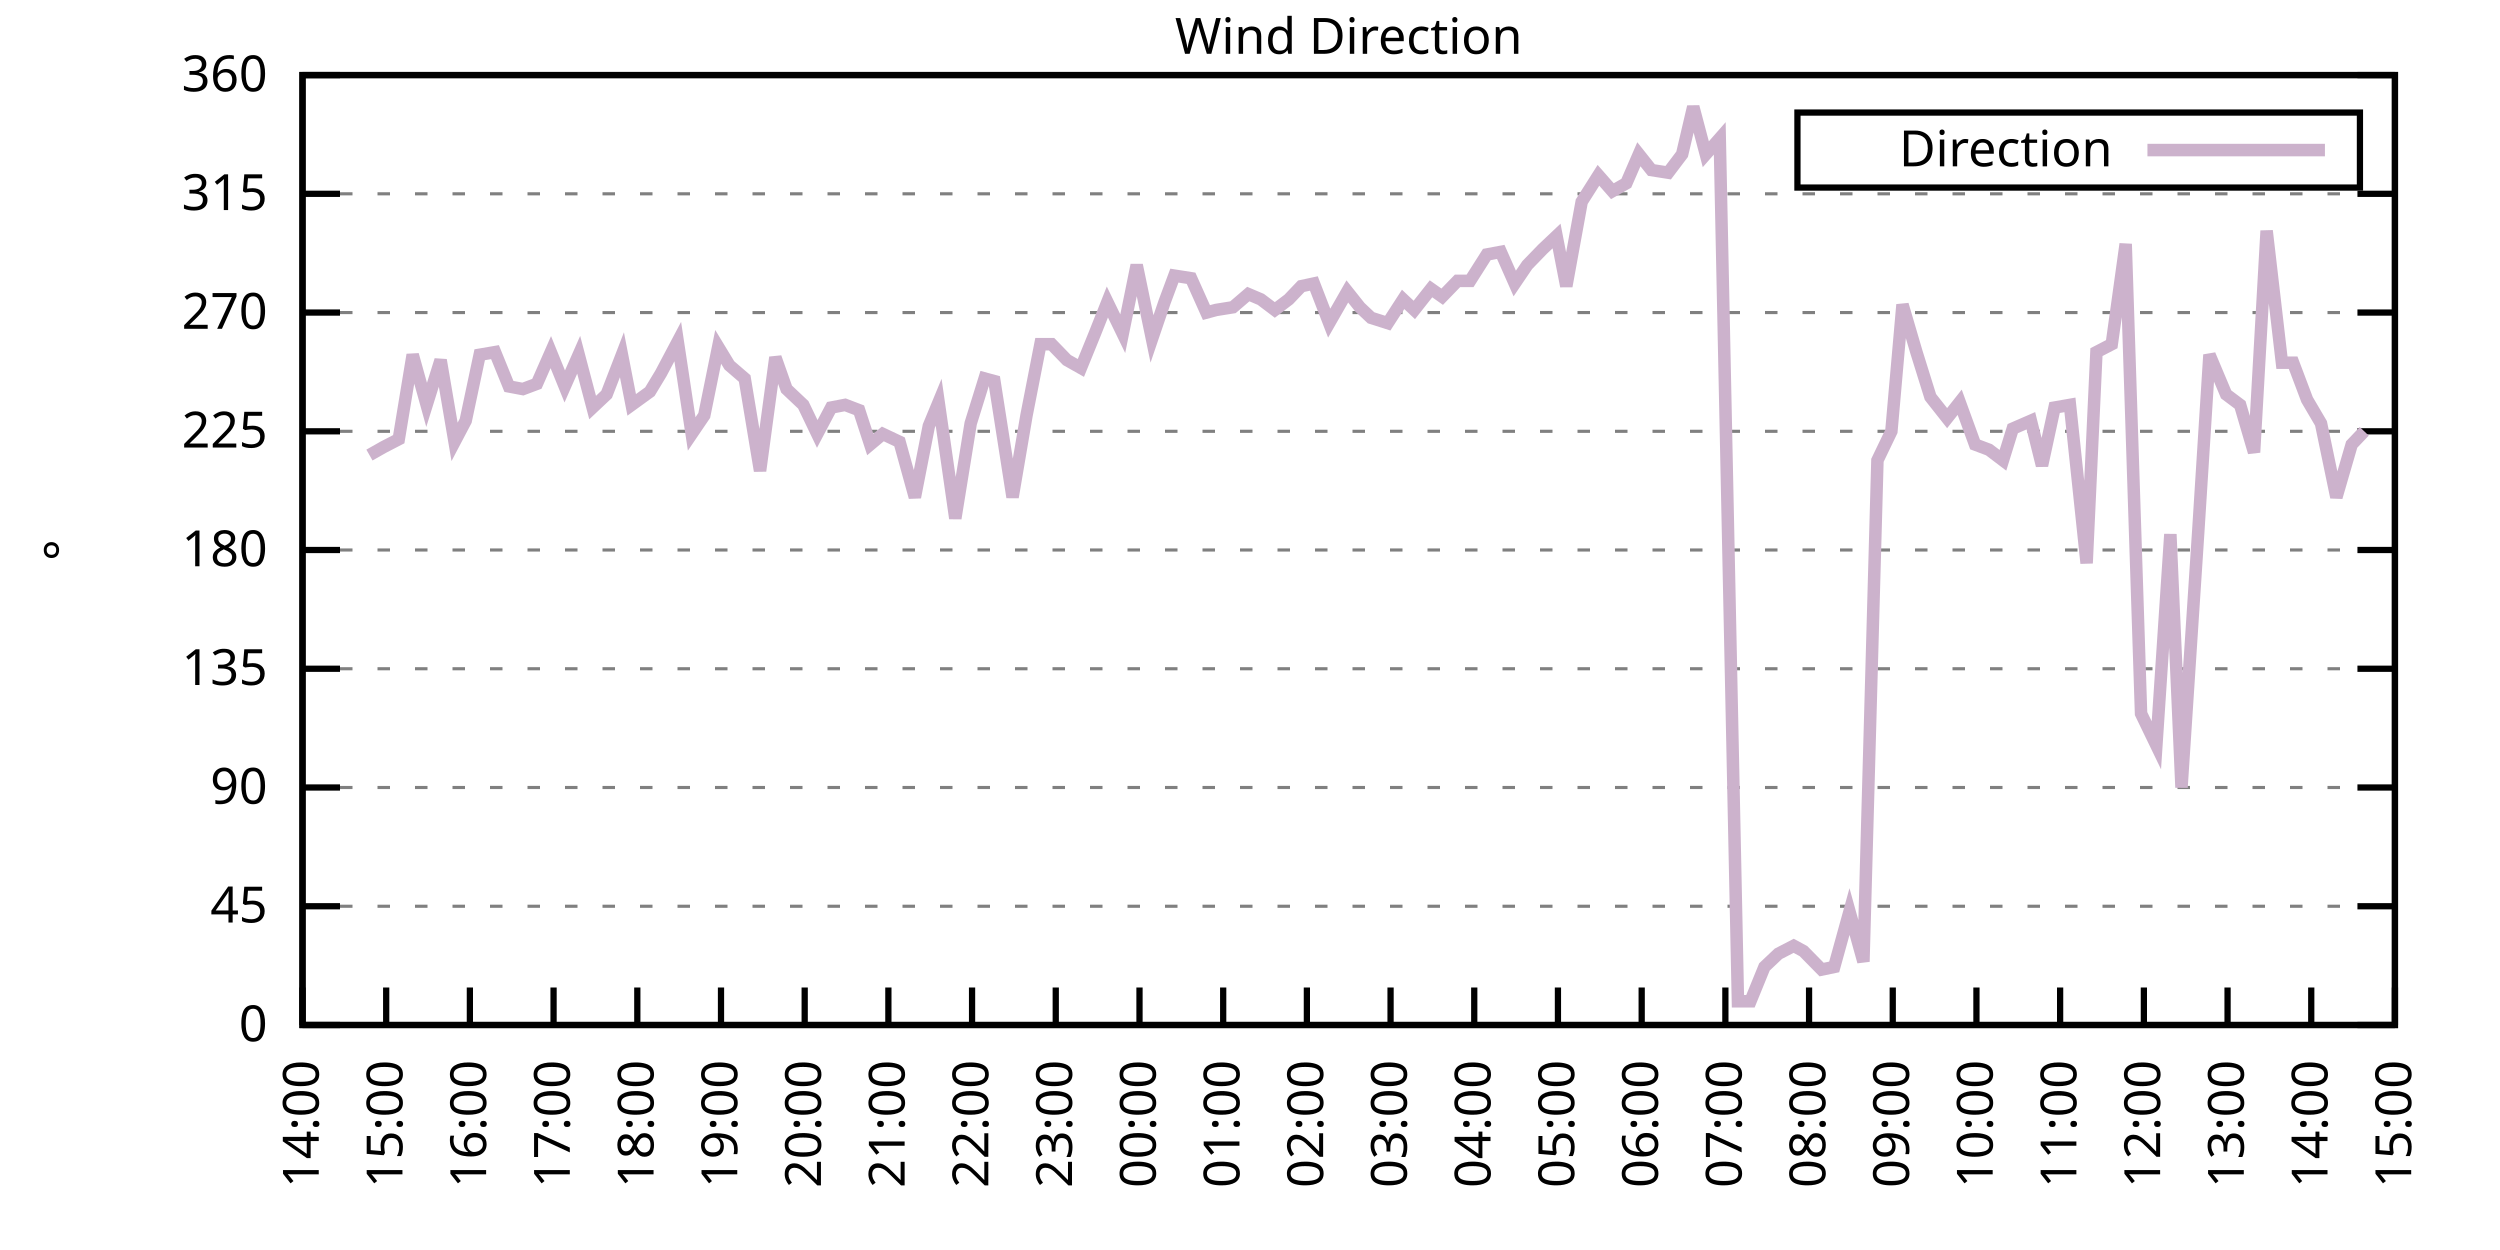
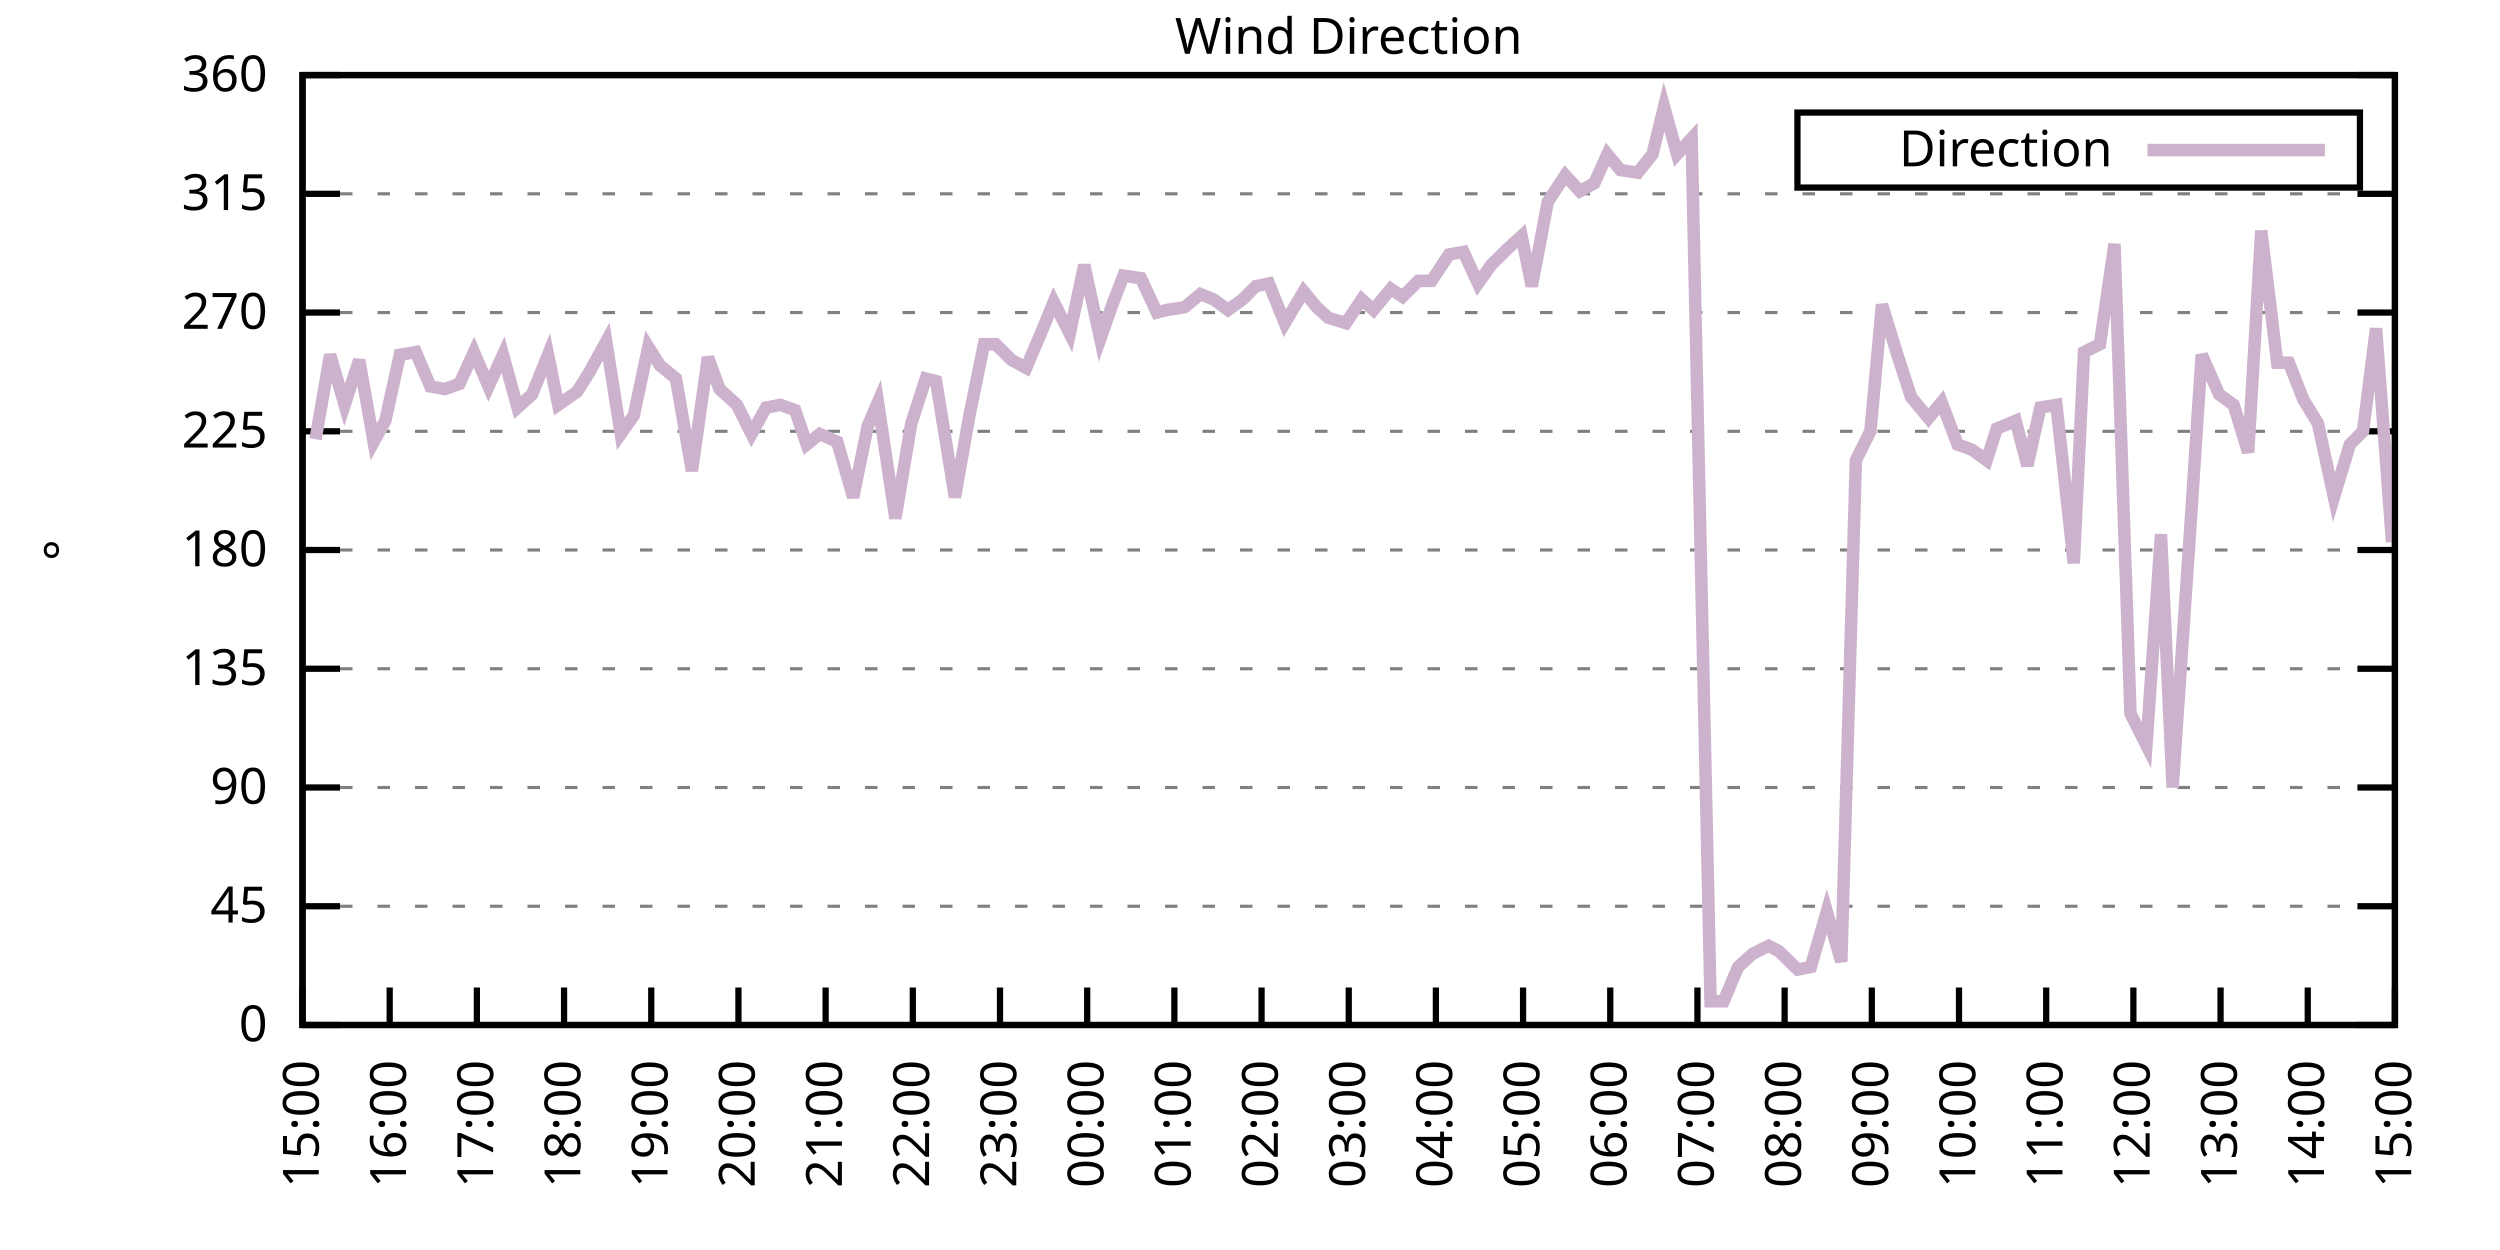
<svg xmlns="http://www.w3.org/2000/svg" xmlns:xlink="http://www.w3.org/1999/xlink" width="400" height="200" viewBox="0 0 400 200">
  <g id="gnuplot_canvas">
    <rect x="0" y="0" width="400" height="200" fill="none" />
    <defs>
      <circle id="gpDot" r="0.5" stroke-width="0.5" stroke="currentColor" />
      <path id="gpPt0" stroke-width="0.333" stroke="currentColor" d="M-1,0 h2 M0,-1 v2" />
      <path id="gpPt1" stroke-width="0.333" stroke="currentColor" d="M-1,-1 L1,1 M1,-1 L-1,1" />
      <path id="gpPt2" stroke-width="0.333" stroke="currentColor" d="M-1,0 L1,0 M0,-1 L0,1 M-1,-1 L1,1 M-1,1 L1,-1" />
      <rect id="gpPt3" stroke-width="0.333" stroke="currentColor" x="-1" y="-1" width="2" height="2" />
      <rect id="gpPt4" stroke-width="0.333" stroke="currentColor" fill="currentColor" x="-1" y="-1" width="2" height="2" />
      <circle id="gpPt5" stroke-width="0.333" stroke="currentColor" cx="0" cy="0" r="1" />
      <use xlink:href="#gpPt5" id="gpPt6" fill="currentColor" stroke="none" />
      <path id="gpPt7" stroke-width="0.333" stroke="currentColor" d="M0,-1.33 L-1.33,0.67 L1.33,0.67 z" />
      <use xlink:href="#gpPt7" id="gpPt8" fill="currentColor" stroke="none" />
      <use xlink:href="#gpPt7" id="gpPt9" stroke="currentColor" transform="rotate(180)" />
      <use xlink:href="#gpPt9" id="gpPt10" fill="currentColor" stroke="none" />
      <use xlink:href="#gpPt3" id="gpPt11" stroke="currentColor" transform="rotate(45)" />
      <use xlink:href="#gpPt11" id="gpPt12" fill="currentColor" stroke="none" />
      <path id="gpPt13" stroke-width="0.333" stroke="currentColor" d="M0,1.330 L1.265,0.411 L0.782,-1.067 L-0.782,-1.076 L-1.265,0.411 z" />
      <use xlink:href="#gpPt13" id="gpPt14" fill="currentColor" stroke="none" />
      <filter id="textbox" filterUnits="objectBoundingBox" x="0" y="0" height="1" width="1">
        <feFlood flood-color="white" flood-opacity="1" result="bgnd" />
        <feComposite in="SourceGraphic" in2="bgnd" operator="atop" />
      </filter>
      <filter id="greybox" filterUnits="objectBoundingBox" x="0" y="0" height="1" width="1">
        <feFlood flood-color="lightgrey" flood-opacity="1" result="grey" />
        <feComposite in="SourceGraphic" in2="grey" operator="atop" />
      </filter>
    </defs>
    <g fill="none" color="white" stroke="currentColor" stroke-width="1.00" stroke-linecap="butt" stroke-linejoin="miter">
</g>
    <g fill="none" color="black" stroke="currentColor" stroke-width="1.00" stroke-linecap="butt" stroke-linejoin="miter">
      <g stroke="none" shape-rendering="crispEdges">
        <polygon fill="rgb(255, 255, 255)" points="48.40,164.00 383.18,164.00 383.18,12.02 48.40,12.02 " />
      </g>
    </g>
    <g fill="none" color="black" stroke="currentColor" stroke-width="1.00" stroke-linecap="butt" stroke-linejoin="miter">
</g>
    <g fill="none" color="black" stroke="black" stroke-width="0.50" stroke-linecap="butt" stroke-linejoin="miter">
</g>
    <g fill="none" color="gray" stroke="currentColor" stroke-width="0.50" stroke-linecap="butt" stroke-linejoin="miter">
      <path stroke="gray" stroke-dasharray="2,4" class="gridline" d="M48.40,164.00 L383.19,164.00  " />
    </g>
    <g fill="none" color="gray" stroke="gray" stroke-width="1.00" stroke-linecap="butt" stroke-linejoin="miter">
</g>
    <g fill="none" color="black" stroke="currentColor" stroke-width="1.00" stroke-linecap="butt" stroke-linejoin="miter">
      <path stroke="black" d="M48.40,164.00 L54.40,164.00 M383.19,164.00 L377.19,164.00  " />
      <g transform="translate(42.80,166.60)" stroke="none" fill="black" font-family="Sans" font-size="8.00" text-anchor="end">
        <text>
          <tspan font-family="Sans"> 0</tspan>
        </text>
      </g>
    </g>
    <g fill="none" color="black" stroke="currentColor" stroke-width="1.00" stroke-linecap="butt" stroke-linejoin="miter">
</g>
    <g fill="none" color="black" stroke="black" stroke-width="0.50" stroke-linecap="butt" stroke-linejoin="miter">
</g>
    <g fill="none" color="gray" stroke="currentColor" stroke-width="0.50" stroke-linecap="butt" stroke-linejoin="miter">
      <path stroke="gray" stroke-dasharray="2,4" class="gridline" d="M48.40,145.00 L383.19,145.00  " />
    </g>
    <g fill="none" color="gray" stroke="gray" stroke-width="1.00" stroke-linecap="butt" stroke-linejoin="miter">
</g>
    <g fill="none" color="black" stroke="currentColor" stroke-width="1.00" stroke-linecap="butt" stroke-linejoin="miter">
      <path stroke="black" d="M48.40,145.00 L54.40,145.00 M383.19,145.00 L377.19,145.00  " />
      <g transform="translate(42.80,147.60)" stroke="none" fill="black" font-family="Sans" font-size="8.00" text-anchor="end">
        <text>
          <tspan font-family="Sans"> 45</tspan>
        </text>
      </g>
    </g>
    <g fill="none" color="black" stroke="currentColor" stroke-width="1.00" stroke-linecap="butt" stroke-linejoin="miter">
</g>
    <g fill="none" color="black" stroke="black" stroke-width="0.50" stroke-linecap="butt" stroke-linejoin="miter">
</g>
    <g fill="none" color="gray" stroke="currentColor" stroke-width="0.50" stroke-linecap="butt" stroke-linejoin="miter">
      <path stroke="gray" stroke-dasharray="2,4" class="gridline" d="M48.40,126.00 L383.19,126.00  " />
    </g>
    <g fill="none" color="gray" stroke="gray" stroke-width="1.00" stroke-linecap="butt" stroke-linejoin="miter">
</g>
    <g fill="none" color="black" stroke="currentColor" stroke-width="1.00" stroke-linecap="butt" stroke-linejoin="miter">
      <path stroke="black" d="M48.40,126.00 L54.40,126.00 M383.19,126.00 L377.19,126.00  " />
      <g transform="translate(42.80,128.60)" stroke="none" fill="black" font-family="Sans" font-size="8.00" text-anchor="end">
        <text>
          <tspan font-family="Sans"> 90</tspan>
        </text>
      </g>
    </g>
    <g fill="none" color="black" stroke="currentColor" stroke-width="1.00" stroke-linecap="butt" stroke-linejoin="miter">
</g>
    <g fill="none" color="black" stroke="black" stroke-width="0.50" stroke-linecap="butt" stroke-linejoin="miter">
</g>
    <g fill="none" color="gray" stroke="currentColor" stroke-width="0.50" stroke-linecap="butt" stroke-linejoin="miter">
      <path stroke="gray" stroke-dasharray="2,4" class="gridline" d="M48.40,107.00 L383.19,107.00  " />
    </g>
    <g fill="none" color="gray" stroke="gray" stroke-width="1.00" stroke-linecap="butt" stroke-linejoin="miter">
</g>
    <g fill="none" color="black" stroke="currentColor" stroke-width="1.00" stroke-linecap="butt" stroke-linejoin="miter">
      <path stroke="black" d="M48.40,107.00 L54.40,107.00 M383.19,107.00 L377.19,107.00  " />
      <g transform="translate(42.80,109.60)" stroke="none" fill="black" font-family="Sans" font-size="8.00" text-anchor="end">
        <text>
          <tspan font-family="Sans"> 135</tspan>
        </text>
      </g>
    </g>
    <g fill="none" color="black" stroke="currentColor" stroke-width="1.00" stroke-linecap="butt" stroke-linejoin="miter">
</g>
    <g fill="none" color="black" stroke="black" stroke-width="0.50" stroke-linecap="butt" stroke-linejoin="miter">
</g>
    <g fill="none" color="gray" stroke="currentColor" stroke-width="0.50" stroke-linecap="butt" stroke-linejoin="miter">
      <path stroke="gray" stroke-dasharray="2,4" class="gridline" d="M48.40,88.00 L383.19,88.00  " />
    </g>
    <g fill="none" color="gray" stroke="gray" stroke-width="1.00" stroke-linecap="butt" stroke-linejoin="miter">
</g>
    <g fill="none" color="black" stroke="currentColor" stroke-width="1.00" stroke-linecap="butt" stroke-linejoin="miter">
      <path stroke="black" d="M48.40,88.00 L54.40,88.00 M383.19,88.00 L377.19,88.00  " />
      <g transform="translate(42.80,90.60)" stroke="none" fill="black" font-family="Sans" font-size="8.00" text-anchor="end">
        <text>
          <tspan font-family="Sans"> 180</tspan>
        </text>
      </g>
    </g>
    <g fill="none" color="black" stroke="currentColor" stroke-width="1.00" stroke-linecap="butt" stroke-linejoin="miter">
</g>
    <g fill="none" color="black" stroke="black" stroke-width="0.50" stroke-linecap="butt" stroke-linejoin="miter">
</g>
    <g fill="none" color="gray" stroke="currentColor" stroke-width="0.50" stroke-linecap="butt" stroke-linejoin="miter">
      <path stroke="gray" stroke-dasharray="2,4" class="gridline" d="M48.40,69.01 L383.19,69.01  " />
    </g>
    <g fill="none" color="gray" stroke="gray" stroke-width="1.00" stroke-linecap="butt" stroke-linejoin="miter">
</g>
    <g fill="none" color="black" stroke="currentColor" stroke-width="1.00" stroke-linecap="butt" stroke-linejoin="miter">
      <path stroke="black" d="M48.40,69.01 L54.40,69.01 M383.19,69.01 L377.19,69.01  " />
      <g transform="translate(42.80,71.61)" stroke="none" fill="black" font-family="Sans" font-size="8.00" text-anchor="end">
        <text>
          <tspan font-family="Sans"> 225</tspan>
        </text>
      </g>
    </g>
    <g fill="none" color="black" stroke="currentColor" stroke-width="1.00" stroke-linecap="butt" stroke-linejoin="miter">
</g>
    <g fill="none" color="black" stroke="black" stroke-width="0.50" stroke-linecap="butt" stroke-linejoin="miter">
</g>
    <g fill="none" color="gray" stroke="currentColor" stroke-width="0.50" stroke-linecap="butt" stroke-linejoin="miter">
      <path stroke="gray" stroke-dasharray="2,4" class="gridline" d="M48.40,50.01 L383.19,50.01  " />
    </g>
    <g fill="none" color="gray" stroke="gray" stroke-width="1.00" stroke-linecap="butt" stroke-linejoin="miter">
</g>
    <g fill="none" color="black" stroke="currentColor" stroke-width="1.00" stroke-linecap="butt" stroke-linejoin="miter">
      <path stroke="black" d="M48.40,50.01 L54.40,50.01 M383.19,50.01 L377.19,50.01  " />
      <g transform="translate(42.80,52.61)" stroke="none" fill="black" font-family="Sans" font-size="8.00" text-anchor="end">
        <text>
          <tspan font-family="Sans"> 270</tspan>
        </text>
      </g>
    </g>
    <g fill="none" color="black" stroke="currentColor" stroke-width="1.00" stroke-linecap="butt" stroke-linejoin="miter">
</g>
    <g fill="none" color="black" stroke="black" stroke-width="0.50" stroke-linecap="butt" stroke-linejoin="miter">
</g>
    <g fill="none" color="gray" stroke="currentColor" stroke-width="0.50" stroke-linecap="butt" stroke-linejoin="miter">
      <path stroke="gray" stroke-dasharray="2,4" class="gridline" d="M48.40,31.01 L383.19,31.01  " />
    </g>
    <g fill="none" color="gray" stroke="gray" stroke-width="1.00" stroke-linecap="butt" stroke-linejoin="miter">
</g>
    <g fill="none" color="black" stroke="currentColor" stroke-width="1.00" stroke-linecap="butt" stroke-linejoin="miter">
      <path stroke="black" d="M48.40,31.01 L54.40,31.01 M383.19,31.01 L377.19,31.01  " />
      <g transform="translate(42.80,33.61)" stroke="none" fill="black" font-family="Sans" font-size="8.00" text-anchor="end">
        <text>
          <tspan font-family="Sans"> 315</tspan>
        </text>
      </g>
    </g>
    <g fill="none" color="black" stroke="currentColor" stroke-width="1.00" stroke-linecap="butt" stroke-linejoin="miter">
</g>
    <g fill="none" color="black" stroke="black" stroke-width="0.50" stroke-linecap="butt" stroke-linejoin="miter">
</g>
    <g fill="none" color="gray" stroke="currentColor" stroke-width="0.50" stroke-linecap="butt" stroke-linejoin="miter">
      <path stroke="gray" stroke-dasharray="2,4" class="gridline" d="M48.40,12.01 L383.19,12.01  " />
    </g>
    <g fill="none" color="gray" stroke="gray" stroke-width="1.00" stroke-linecap="butt" stroke-linejoin="miter">
</g>
    <g fill="none" color="black" stroke="currentColor" stroke-width="1.00" stroke-linecap="butt" stroke-linejoin="miter">
      <path stroke="black" d="M48.40,12.01 L54.40,12.01 M383.19,12.01 L377.19,12.01  " />
      <g transform="translate(42.80,14.61)" stroke="none" fill="black" font-family="Sans" font-size="8.00" text-anchor="end">
        <text>
          <tspan font-family="Sans"> 360</tspan>
        </text>
      </g>
    </g>
    <g fill="none" color="black" stroke="currentColor" stroke-width="1.00" stroke-linecap="butt" stroke-linejoin="miter">
      <path stroke="black" d="M48.40,164.00 L48.40,158.00  " />
      <g transform="translate(51.00,169.60) rotate(270.00)" stroke="none" fill="black" font-family="Sans" font-size="8.00" text-anchor="end">
        <text>
-           <tspan font-family="Sans">14:00</tspan>
-         </text>
-       </g>
-     </g>
-     <g fill="none" color="black" stroke="currentColor" stroke-width="1.00" stroke-linecap="butt" stroke-linejoin="miter">
-       <path stroke="black" d="M61.79,164.00 L61.79,158.00  " />
-       <g transform="translate(64.39,169.60) rotate(270.00)" stroke="none" fill="black" font-family="Sans" font-size="8.00" text-anchor="end">
-         <text>
          <tspan font-family="Sans">15:00</tspan>
        </text>
      </g>
    </g>
    <g fill="none" color="black" stroke="currentColor" stroke-width="1.00" stroke-linecap="butt" stroke-linejoin="miter">
-       <path stroke="black" d="M75.18,164.00 L75.18,158.00  " />
-       <g transform="translate(77.78,169.60) rotate(270.00)" stroke="none" fill="black" font-family="Sans" font-size="8.00" text-anchor="end">
+       <path stroke="black" d="M62.35,164.00 L62.35,158.00  " />
+       <g transform="translate(64.95,169.60) rotate(270.00)" stroke="none" fill="black" font-family="Sans" font-size="8.00" text-anchor="end">
        <text>
          <tspan font-family="Sans">16:00</tspan>
        </text>
      </g>
    </g>
    <g fill="none" color="black" stroke="currentColor" stroke-width="1.00" stroke-linecap="butt" stroke-linejoin="miter">
-       <path stroke="black" d="M88.57,164.00 L88.57,158.00  " />
-       <g transform="translate(91.17,169.60) rotate(270.00)" stroke="none" fill="black" font-family="Sans" font-size="8.00" text-anchor="end">
+       <path stroke="black" d="M76.30,164.00 L76.30,158.00  " />
+       <g transform="translate(78.90,169.60) rotate(270.00)" stroke="none" fill="black" font-family="Sans" font-size="8.00" text-anchor="end">
        <text>
          <tspan font-family="Sans">17:00</tspan>
        </text>
      </g>
    </g>
    <g fill="none" color="black" stroke="currentColor" stroke-width="1.00" stroke-linecap="butt" stroke-linejoin="miter">
-       <path stroke="black" d="M101.97,164.00 L101.97,158.00  " />
-       <g transform="translate(104.57,169.60) rotate(270.00)" stroke="none" fill="black" font-family="Sans" font-size="8.00" text-anchor="end">
+       <path stroke="black" d="M90.25,164.00 L90.25,158.00  " />
+       <g transform="translate(92.85,169.60) rotate(270.00)" stroke="none" fill="black" font-family="Sans" font-size="8.00" text-anchor="end">
        <text>
          <tspan font-family="Sans">18:00</tspan>
        </text>
      </g>
    </g>
    <g fill="none" color="black" stroke="currentColor" stroke-width="1.00" stroke-linecap="butt" stroke-linejoin="miter">
-       <path stroke="black" d="M115.36,164.00 L115.36,158.00  " />
-       <g transform="translate(117.96,169.60) rotate(270.00)" stroke="none" fill="black" font-family="Sans" font-size="8.00" text-anchor="end">
+       <path stroke="black" d="M104.20,164.00 L104.20,158.00  " />
+       <g transform="translate(106.80,169.60) rotate(270.00)" stroke="none" fill="black" font-family="Sans" font-size="8.00" text-anchor="end">
        <text>
          <tspan font-family="Sans">19:00</tspan>
        </text>
      </g>
    </g>
    <g fill="none" color="black" stroke="currentColor" stroke-width="1.00" stroke-linecap="butt" stroke-linejoin="miter">
-       <path stroke="black" d="M128.75,164.00 L128.75,158.00  " />
-       <g transform="translate(131.35,169.60) rotate(270.00)" stroke="none" fill="black" font-family="Sans" font-size="8.00" text-anchor="end">
+       <path stroke="black" d="M118.15,164.00 L118.15,158.00  " />
+       <g transform="translate(120.75,169.60) rotate(270.00)" stroke="none" fill="black" font-family="Sans" font-size="8.00" text-anchor="end">
        <text>
          <tspan font-family="Sans">20:00</tspan>
        </text>
      </g>
    </g>
    <g fill="none" color="black" stroke="currentColor" stroke-width="1.00" stroke-linecap="butt" stroke-linejoin="miter">
-       <path stroke="black" d="M142.14,164.00 L142.14,158.00  " />
-       <g transform="translate(144.74,169.60) rotate(270.00)" stroke="none" fill="black" font-family="Sans" font-size="8.00" text-anchor="end">
+       <path stroke="black" d="M132.10,164.00 L132.10,158.00  " />
+       <g transform="translate(134.70,169.60) rotate(270.00)" stroke="none" fill="black" font-family="Sans" font-size="8.00" text-anchor="end">
        <text>
          <tspan font-family="Sans">21:00</tspan>
        </text>
      </g>
    </g>
    <g fill="none" color="black" stroke="currentColor" stroke-width="1.00" stroke-linecap="butt" stroke-linejoin="miter">
-       <path stroke="black" d="M155.53,164.00 L155.53,158.00  " />
-       <g transform="translate(158.13,169.60) rotate(270.00)" stroke="none" fill="black" font-family="Sans" font-size="8.00" text-anchor="end">
+       <path stroke="black" d="M146.05,164.00 L146.05,158.00  " />
+       <g transform="translate(148.65,169.60) rotate(270.00)" stroke="none" fill="black" font-family="Sans" font-size="8.00" text-anchor="end">
        <text>
          <tspan font-family="Sans">22:00</tspan>
        </text>
      </g>
    </g>
    <g fill="none" color="black" stroke="currentColor" stroke-width="1.00" stroke-linecap="butt" stroke-linejoin="miter">
-       <path stroke="black" d="M168.92,164.00 L168.92,158.00  " />
-       <g transform="translate(171.52,169.60) rotate(270.00)" stroke="none" fill="black" font-family="Sans" font-size="8.00" text-anchor="end">
+       <path stroke="black" d="M160.00,164.00 L160.00,158.00  " />
+       <g transform="translate(162.60,169.60) rotate(270.00)" stroke="none" fill="black" font-family="Sans" font-size="8.00" text-anchor="end">
        <text>
          <tspan font-family="Sans">23:00</tspan>
        </text>
      </g>
    </g>
    <g fill="none" color="black" stroke="currentColor" stroke-width="1.00" stroke-linecap="butt" stroke-linejoin="miter">
-       <path stroke="black" d="M182.32,164.00 L182.32,158.00  " />
-       <g transform="translate(184.92,169.60) rotate(270.00)" stroke="none" fill="black" font-family="Sans" font-size="8.00" text-anchor="end">
+       <path stroke="black" d="M173.95,164.00 L173.95,158.00  " />
+       <g transform="translate(176.55,169.60) rotate(270.00)" stroke="none" fill="black" font-family="Sans" font-size="8.00" text-anchor="end">
        <text>
          <tspan font-family="Sans">00:00</tspan>
        </text>
      </g>
    </g>
    <g fill="none" color="black" stroke="currentColor" stroke-width="1.00" stroke-linecap="butt" stroke-linejoin="miter">
-       <path stroke="black" d="M195.71,164.00 L195.71,158.00  " />
-       <g transform="translate(198.31,169.60) rotate(270.00)" stroke="none" fill="black" font-family="Sans" font-size="8.00" text-anchor="end">
+       <path stroke="black" d="M187.90,164.00 L187.90,158.00  " />
+       <g transform="translate(190.50,169.60) rotate(270.00)" stroke="none" fill="black" font-family="Sans" font-size="8.00" text-anchor="end">
        <text>
          <tspan font-family="Sans">01:00</tspan>
        </text>
      </g>
    </g>
    <g fill="none" color="black" stroke="currentColor" stroke-width="1.00" stroke-linecap="butt" stroke-linejoin="miter">
-       <path stroke="black" d="M209.10,164.00 L209.10,158.00  " />
-       <g transform="translate(211.70,169.60) rotate(270.00)" stroke="none" fill="black" font-family="Sans" font-size="8.00" text-anchor="end">
+       <path stroke="black" d="M201.85,164.00 L201.85,158.00  " />
+       <g transform="translate(204.45,169.60) rotate(270.00)" stroke="none" fill="black" font-family="Sans" font-size="8.00" text-anchor="end">
        <text>
          <tspan font-family="Sans">02:00</tspan>
        </text>
      </g>
    </g>
    <g fill="none" color="black" stroke="currentColor" stroke-width="1.00" stroke-linecap="butt" stroke-linejoin="miter">
-       <path stroke="black" d="M222.49,164.00 L222.49,158.00  " />
-       <g transform="translate(225.09,169.60) rotate(270.00)" stroke="none" fill="black" font-family="Sans" font-size="8.00" text-anchor="end">
+       <path stroke="black" d="M215.80,164.00 L215.80,158.00  " />
+       <g transform="translate(218.40,169.60) rotate(270.00)" stroke="none" fill="black" font-family="Sans" font-size="8.00" text-anchor="end">
        <text>
          <tspan font-family="Sans">03:00</tspan>
        </text>
      </g>
    </g>
    <g fill="none" color="black" stroke="currentColor" stroke-width="1.00" stroke-linecap="butt" stroke-linejoin="miter">
-       <path stroke="black" d="M235.88,164.00 L235.88,158.00  " />
-       <g transform="translate(238.48,169.60) rotate(270.00)" stroke="none" fill="black" font-family="Sans" font-size="8.00" text-anchor="end">
+       <path stroke="black" d="M229.74,164.00 L229.74,158.00  " />
+       <g transform="translate(232.34,169.60) rotate(270.00)" stroke="none" fill="black" font-family="Sans" font-size="8.00" text-anchor="end">
        <text>
          <tspan font-family="Sans">04:00</tspan>
        </text>
      </g>
    </g>
    <g fill="none" color="black" stroke="currentColor" stroke-width="1.00" stroke-linecap="butt" stroke-linejoin="miter">
-       <path stroke="black" d="M249.27,164.00 L249.27,158.00  " />
-       <g transform="translate(251.87,169.60) rotate(270.00)" stroke="none" fill="black" font-family="Sans" font-size="8.00" text-anchor="end">
+       <path stroke="black" d="M243.69,164.00 L243.69,158.00  " />
+       <g transform="translate(246.29,169.60) rotate(270.00)" stroke="none" fill="black" font-family="Sans" font-size="8.00" text-anchor="end">
        <text>
          <tspan font-family="Sans">05:00</tspan>
        </text>
      </g>
    </g>
    <g fill="none" color="black" stroke="currentColor" stroke-width="1.00" stroke-linecap="butt" stroke-linejoin="miter">
-       <path stroke="black" d="M262.67,164.00 L262.67,158.00  " />
-       <g transform="translate(265.27,169.60) rotate(270.00)" stroke="none" fill="black" font-family="Sans" font-size="8.00" text-anchor="end">
+       <path stroke="black" d="M257.64,164.00 L257.64,158.00  " />
+       <g transform="translate(260.24,169.60) rotate(270.00)" stroke="none" fill="black" font-family="Sans" font-size="8.00" text-anchor="end">
        <text>
          <tspan font-family="Sans">06:00</tspan>
        </text>
      </g>
    </g>
    <g fill="none" color="black" stroke="currentColor" stroke-width="1.00" stroke-linecap="butt" stroke-linejoin="miter">
-       <path stroke="black" d="M276.06,164.00 L276.06,158.00  " />
-       <g transform="translate(278.66,169.60) rotate(270.00)" stroke="none" fill="black" font-family="Sans" font-size="8.00" text-anchor="end">
+       <path stroke="black" d="M271.59,164.00 L271.59,158.00  " />
+       <g transform="translate(274.19,169.60) rotate(270.00)" stroke="none" fill="black" font-family="Sans" font-size="8.00" text-anchor="end">
        <text>
          <tspan font-family="Sans">07:00</tspan>
        </text>
      </g>
    </g>
    <g fill="none" color="black" stroke="currentColor" stroke-width="1.00" stroke-linecap="butt" stroke-linejoin="miter">
-       <path stroke="black" d="M289.45,164.00 L289.45,158.00  " />
-       <g transform="translate(292.05,169.60) rotate(270.00)" stroke="none" fill="black" font-family="Sans" font-size="8.00" text-anchor="end">
+       <path stroke="black" d="M285.54,164.00 L285.54,158.00  " />
+       <g transform="translate(288.14,169.60) rotate(270.00)" stroke="none" fill="black" font-family="Sans" font-size="8.00" text-anchor="end">
        <text>
          <tspan font-family="Sans">08:00</tspan>
        </text>
      </g>
    </g>
    <g fill="none" color="black" stroke="currentColor" stroke-width="1.00" stroke-linecap="butt" stroke-linejoin="miter">
-       <path stroke="black" d="M302.84,164.00 L302.84,158.00  " />
-       <g transform="translate(305.44,169.60) rotate(270.00)" stroke="none" fill="black" font-family="Sans" font-size="8.00" text-anchor="end">
+       <path stroke="black" d="M299.49,164.00 L299.49,158.00  " />
+       <g transform="translate(302.09,169.60) rotate(270.00)" stroke="none" fill="black" font-family="Sans" font-size="8.00" text-anchor="end">
        <text>
          <tspan font-family="Sans">09:00</tspan>
        </text>
      </g>
    </g>
    <g fill="none" color="black" stroke="currentColor" stroke-width="1.00" stroke-linecap="butt" stroke-linejoin="miter">
-       <path stroke="black" d="M316.23,164.00 L316.23,158.00  " />
-       <g transform="translate(318.83,169.60) rotate(270.00)" stroke="none" fill="black" font-family="Sans" font-size="8.00" text-anchor="end">
+       <path stroke="black" d="M313.44,164.00 L313.44,158.00  " />
+       <g transform="translate(316.04,169.60) rotate(270.00)" stroke="none" fill="black" font-family="Sans" font-size="8.00" text-anchor="end">
        <text>
          <tspan font-family="Sans">10:00</tspan>
        </text>
      </g>
    </g>
    <g fill="none" color="black" stroke="currentColor" stroke-width="1.00" stroke-linecap="butt" stroke-linejoin="miter">
-       <path stroke="black" d="M329.62,164.00 L329.62,158.00  " />
-       <g transform="translate(332.22,169.60) rotate(270.00)" stroke="none" fill="black" font-family="Sans" font-size="8.00" text-anchor="end">
+       <path stroke="black" d="M327.39,164.00 L327.39,158.00  " />
+       <g transform="translate(329.99,169.60) rotate(270.00)" stroke="none" fill="black" font-family="Sans" font-size="8.00" text-anchor="end">
        <text>
          <tspan font-family="Sans">11:00</tspan>
        </text>
      </g>
    </g>
    <g fill="none" color="black" stroke="currentColor" stroke-width="1.00" stroke-linecap="butt" stroke-linejoin="miter">
-       <path stroke="black" d="M343.02,164.00 L343.02,158.00  " />
-       <g transform="translate(345.62,169.60) rotate(270.00)" stroke="none" fill="black" font-family="Sans" font-size="8.00" text-anchor="end">
+       <path stroke="black" d="M341.34,164.00 L341.34,158.00  " />
+       <g transform="translate(343.94,169.60) rotate(270.00)" stroke="none" fill="black" font-family="Sans" font-size="8.00" text-anchor="end">
        <text>
          <tspan font-family="Sans">12:00</tspan>
        </text>
      </g>
    </g>
    <g fill="none" color="black" stroke="currentColor" stroke-width="1.00" stroke-linecap="butt" stroke-linejoin="miter">
-       <path stroke="black" d="M356.41,164.00 L356.41,158.00  " />
-       <g transform="translate(359.01,169.60) rotate(270.00)" stroke="none" fill="black" font-family="Sans" font-size="8.00" text-anchor="end">
+       <path stroke="black" d="M355.29,164.00 L355.29,158.00  " />
+       <g transform="translate(357.89,169.60) rotate(270.00)" stroke="none" fill="black" font-family="Sans" font-size="8.00" text-anchor="end">
        <text>
          <tspan font-family="Sans">13:00</tspan>
        </text>
      </g>
    </g>
    <g fill="none" color="black" stroke="currentColor" stroke-width="1.00" stroke-linecap="butt" stroke-linejoin="miter">
-       <path stroke="black" d="M369.80,164.00 L369.80,158.00  " />
-       <g transform="translate(372.40,169.60) rotate(270.00)" stroke="none" fill="black" font-family="Sans" font-size="8.00" text-anchor="end">
+       <path stroke="black" d="M369.24,164.00 L369.24,158.00  " />
+       <g transform="translate(371.84,169.60) rotate(270.00)" stroke="none" fill="black" font-family="Sans" font-size="8.00" text-anchor="end">
        <text>
          <tspan font-family="Sans">14:00</tspan>
        </text>
      </g>
    </g>
    <g fill="none" color="black" stroke="currentColor" stroke-width="1.00" stroke-linecap="butt" stroke-linejoin="miter">
      <path stroke="black" d="M383.19,164.00 L383.19,158.00  " />
      <g transform="translate(385.79,169.60) rotate(270.00)" stroke="none" fill="black" font-family="Sans" font-size="8.00" text-anchor="end">
        <text>
          <tspan font-family="Sans">15:00</tspan>
        </text>
      </g>
    </g>
    <g fill="none" color="black" stroke="currentColor" stroke-width="1.00" stroke-linecap="butt" stroke-linejoin="miter">
</g>
    <g fill="none" color="black" stroke="currentColor" stroke-width="1.00" stroke-linecap="butt" stroke-linejoin="miter">
      <path stroke="black" d="M48.40,12.01 L48.40,164.00 L383.19,164.00 L383.19,12.01 L48.40,12.01 Z  " />
    </g>
    <g fill="none" color="black" stroke="currentColor" stroke-width="1.00" stroke-linecap="butt" stroke-linejoin="miter">
</g>
    <g fill="none" color="black" stroke="currentColor" stroke-width="1.00" stroke-linecap="butt" stroke-linejoin="miter">
      <path stroke="black" d="M287.59,30.01 L287.59,18.01 L377.59,18.01 L377.59,30.01 L287.59,30.01 Z  " />
    </g>
    <g id="Wind_direction_plot_1">
      <g fill="none" color="white" stroke="black" stroke-width="2.00" stroke-linecap="butt" stroke-linejoin="miter">
</g>
      <g fill="none" color="black" stroke="currentColor" stroke-width="2.00" stroke-linecap="butt" stroke-linejoin="miter">
        <g transform="translate(337.99,26.61)" stroke="none" fill="black" font-family="Sans" font-size="8.00" text-anchor="end">
          <text>
            <tspan font-family="Sans">Direction</tspan>
          </text>
        </g>
      </g>
      <g fill="none" color="black" stroke="currentColor" stroke-width="2.00" stroke-linecap="butt" stroke-linejoin="miter">
-         <path stroke="rgb(204, 178, 204)" d="M343.59,24.01 L371.99,24.01 M59.11,72.81 L61.35,71.54 L63.80,70.27 L66.03,56.76 L68.26,64.78 L70.50,57.61   L72.73,70.70 L74.51,67.32 L76.75,56.76 L79.20,56.34 L81.43,61.83 L83.66,62.25 L85.90,61.41 L88.13,56.34   L90.36,61.83 L92.59,56.76 L94.82,65.21 L97.06,63.10 L99.51,56.76 L101.07,64.78 L103.98,62.67 L105.76,59.72   L108.44,54.65 L110.67,69.43 L112.68,66.47 L114.91,55.50 L116.70,58.45 L119.15,60.56 L121.61,75.34 L124.06,57.18   L125.85,62.25 L128.53,64.78 L130.76,69.43 L132.99,65.21 L135.22,64.78 L137.45,65.63 L139.24,71.12 L141.25,69.43   L143.93,70.70 L146.38,79.56 L148.61,68.16 L150.18,64.36 L152.85,82.94 L155.31,67.74 L157.54,60.56 L159.10,60.98   L162.01,79.56 L164.24,66.47 L166.47,55.07 L168.25,55.07 L170.71,57.61 L172.94,58.87 L175.17,53.39 L177.18,48.32   L179.64,53.39 L181.87,42.41 L184.32,54.23 L186.33,48.32 L187.90,44.10 L190.57,44.52 L193.03,50.01 L194.59,49.59   L197.27,49.16 L199.73,47.05 L201.73,47.90 L203.97,49.59 L206.20,47.90 L208.21,45.79 L210.22,45.36 L212.67,51.70   L215.57,46.63 L217.58,49.16 L219.37,50.85 L222.04,51.70 L224.50,47.90 L226.29,49.59 L228.96,46.21 L230.75,47.47   L233.20,44.94 L235.21,44.94 L237.89,40.72 L240.12,40.30 L242.36,45.36 L244.36,42.41 L246.82,39.87 L249.05,37.76   L250.61,45.79 L253.07,32.28 L255.75,28.05 L257.98,30.59 L260.21,29.32 L262.22,24.68 L264.23,27.21 L266.91,27.63   L269.14,24.68 L270.92,17.08 L272.93,24.68 L275.16,22.14 L278.07,160.20 L280.07,160.20 L282.31,154.71 L284.54,152.60   L286.99,151.33 L288.56,152.18 L291.46,155.13 L293.47,154.71 L295.92,145.85 L298.15,153.87 L300.39,73.65 L302.62,69.01   L304.40,48.74 L306.63,56.34 L308.87,63.52 L311.54,66.90 L313.55,64.36 L316.01,71.12 L318.24,71.96 L320.47,73.65   L322.04,68.58 L324.94,67.32 L326.72,74.49 L328.73,65.21 L331.19,64.78 L333.86,90.12 L335.43,56.34 L337.88,55.07   L340.11,39.03 L342.57,114.18 L345.02,119.25 L347.26,85.47 L349.04,126.00 L351.72,85.05 L353.51,56.76 L356.18,63.10   L358.42,64.78 L360.65,72.38 L362.66,36.92 L365.11,58.03 L366.90,58.03 L369.13,63.94 L371.36,67.74 L373.82,79.56   L376.27,71.12 L378.28,69.01  " />
+         <path stroke="rgb(204, 178, 204)" d="M343.59,24.01 L371.99,24.01 M50.49,70.27 L52.82,56.76 L55.14,64.78 L57.47,57.61 L59.79,70.70 L61.65,67.32   L63.98,56.76 L66.53,56.34 L68.86,61.83 L71.18,62.25 L73.51,61.41 L75.83,56.34 L78.16,61.83 L80.48,56.76   L82.81,65.21 L85.13,63.10 L87.69,56.76 L89.32,64.78 L92.34,62.67 L94.20,59.72 L96.99,54.65 L99.32,69.43   L101.41,66.47 L103.73,55.50 L105.59,58.45 L108.15,60.56 L110.71,75.34 L113.27,57.18 L115.13,62.25 L117.92,64.78   L120.24,69.43 L122.57,65.21 L124.89,64.78 L127.22,65.63 L129.08,71.12 L131.17,69.43 L133.96,70.70 L136.51,79.56   L138.84,68.16 L140.47,64.36 L143.26,82.94 L145.81,67.74 L148.14,60.56 L149.77,60.98 L152.79,79.56 L155.11,66.47   L157.44,55.07 L159.30,55.07 L161.86,57.61 L164.18,58.87 L166.51,53.39 L168.60,48.32 L171.16,53.39 L173.48,42.41   L176.04,54.23 L178.13,48.32 L179.76,44.10 L182.55,44.52 L185.11,50.01 L186.73,49.59 L189.52,49.16 L192.08,47.05   L194.17,47.90 L196.50,49.59 L198.82,47.90 L200.92,45.79 L203.01,45.36 L205.57,51.70 L208.59,46.63 L210.68,49.16   L212.54,50.85 L215.33,51.70 L217.89,47.90 L219.75,49.59 L222.54,46.21 L224.40,47.47 L226.95,44.94 L229.05,44.94   L231.84,40.72 L234.16,40.30 L236.49,45.36 L238.58,42.41 L241.14,39.87 L243.46,37.76 L245.09,45.79 L247.65,32.28   L250.44,28.05 L252.76,30.59 L255.09,29.32 L257.18,24.68 L259.27,27.21 L262.06,27.63 L264.39,24.68 L266.25,17.08   L268.34,24.68 L270.66,22.14 L273.69,160.20 L275.78,160.20 L278.10,154.71 L280.43,152.60 L282.99,151.33 L284.61,152.18   L287.64,155.13 L289.73,154.71 L292.29,145.85 L294.61,153.87 L296.94,73.65 L299.26,69.01 L301.12,48.74 L303.44,56.34   L305.77,63.52 L308.56,66.90 L310.65,64.36 L313.21,71.12 L315.53,71.96 L317.86,73.65 L319.49,68.58 L322.51,67.32   L324.37,74.49 L326.46,65.21 L329.02,64.78 L331.81,90.12 L333.44,56.34 L335.99,55.07 L338.32,39.03 L340.88,114.18   L343.43,119.25 L345.76,85.47 L347.62,126.00 L350.41,85.05 L352.27,56.76 L355.06,63.10 L357.38,64.78 L359.71,72.38   L361.80,36.92 L364.36,58.03 L366.22,58.03 L368.54,63.94 L370.87,67.74 L373.43,79.56 L375.98,71.12 L378.08,69.01   L380.17,52.54 L382.73,86.74  " />
      </g>
    </g>
    <g fill="none" color="black" stroke="currentColor" stroke-width="2.00" stroke-linecap="butt" stroke-linejoin="miter">
</g>
    <g fill="none" color="black" stroke="black" stroke-width="1.00" stroke-linecap="butt" stroke-linejoin="miter">
</g>
    <g fill="none" color="black" stroke="currentColor" stroke-width="1.00" stroke-linecap="butt" stroke-linejoin="miter">
      <path stroke="black" d="M48.40,12.01 L48.40,164.00 L383.19,164.00 L383.19,12.01 L48.40,12.01 Z  " />
      <g transform="translate(12.80,88.01) rotate(270.00)" stroke="none" fill="black" font-family="Sans" font-size="8.00" text-anchor="middle">
        <text>
          <tspan font-family="Sans">°</tspan>
        </text>
      </g>
    </g>
    <g fill="none" color="black" stroke="currentColor" stroke-width="1.00" stroke-linecap="butt" stroke-linejoin="miter">
</g>
    <g fill="none" color="black" stroke="currentColor" stroke-width="1.00" stroke-linecap="butt" stroke-linejoin="miter">
      <g transform="translate(215.79,8.61)" stroke="none" fill="black" font-family="Sans" font-size="8.00" text-anchor="middle">
        <text>
          <tspan font-family="Sans">Wind Direction</tspan>
        </text>
      </g>
    </g>
    <g fill="none" color="black" stroke="currentColor" stroke-width="1.00" stroke-linecap="butt" stroke-linejoin="miter">
</g>
  </g>
</svg>
